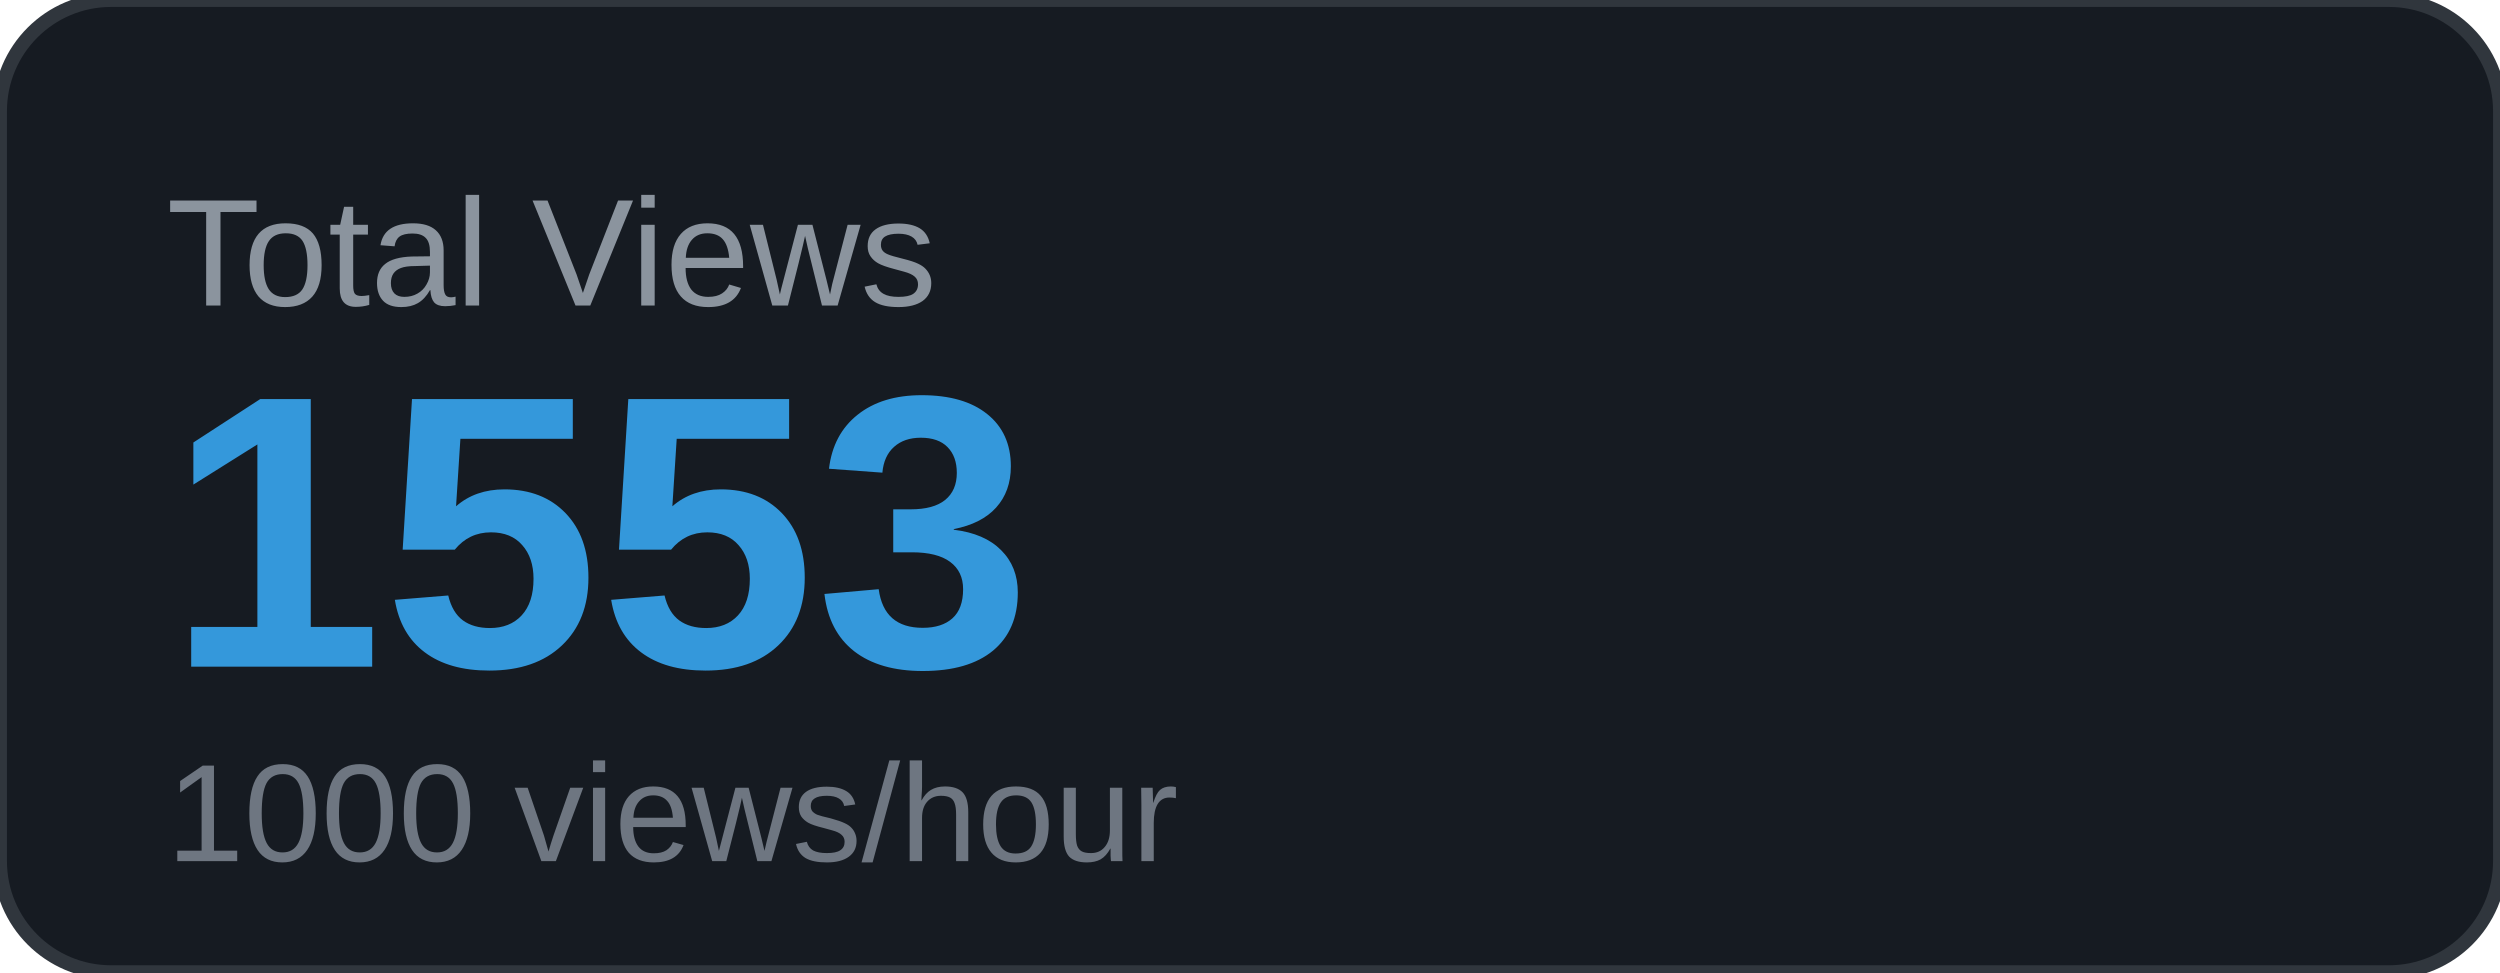
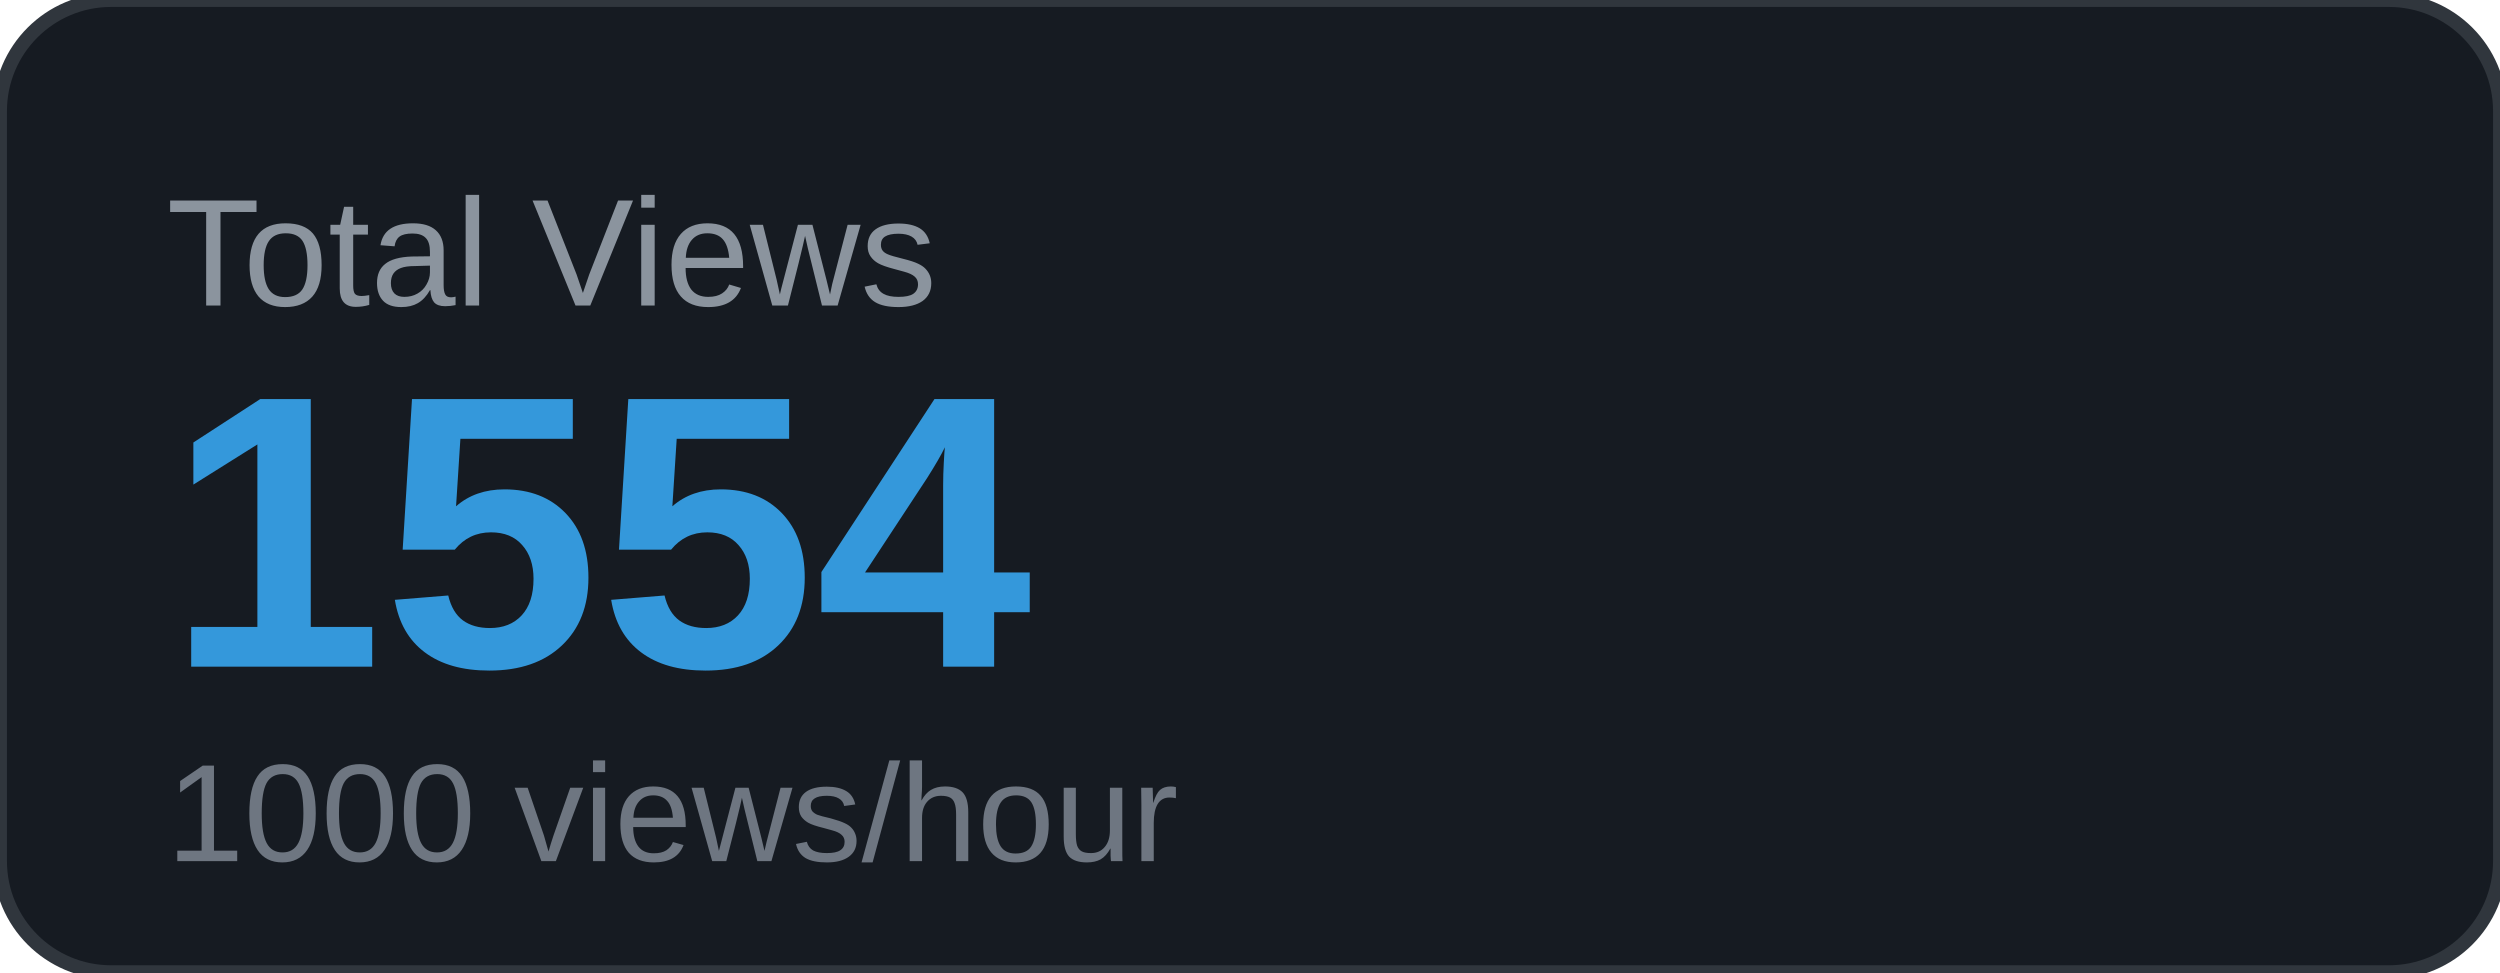
<svg xmlns="http://www.w3.org/2000/svg" width="180" height="70" viewBox="0 0 180 70">
  <rect width="180" height="70" rx="8" fill="#161b22" />
  <rect width="180" height="70" rx="8" fill="none" stroke="#30363d" stroke-width="1" />
  <text x="12" y="22" font-family="Arial, sans-serif" font-size="11" fill="#8b949e" text-transform="uppercase">Total Views</text>
-   <text x="12" y="48" font-family="Arial, sans-serif" font-size="28" font-weight="700" fill="#3498db">1553</text>
+   <text x="12" y="48" font-family="Arial, sans-serif" font-size="28" font-weight="700" fill="#3498db">1554</text>
  <text x="12" y="62" font-family="Arial, sans-serif" font-size="10" fill="#6e7681">1000 views/hour</text>
</svg>
